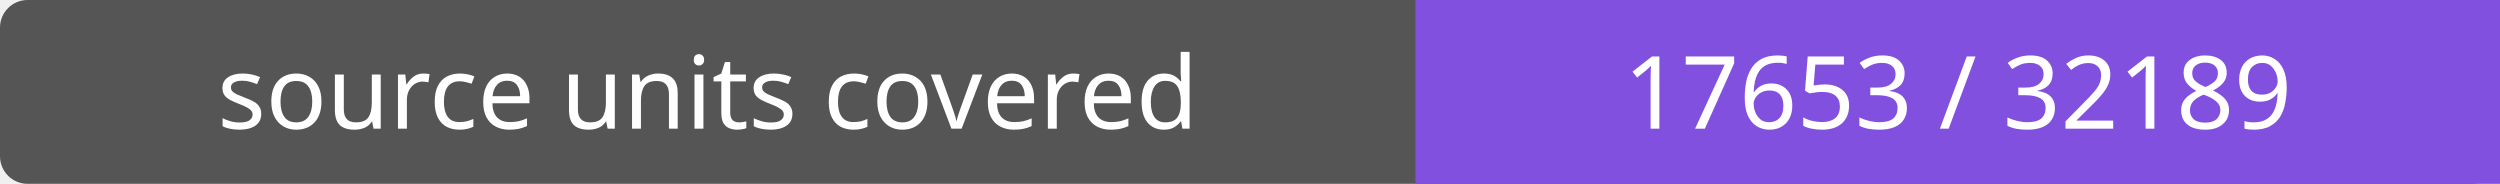
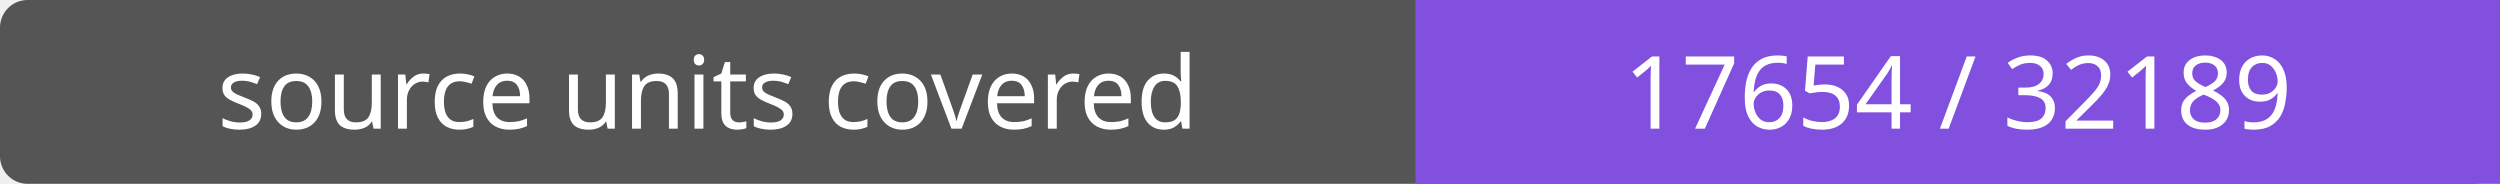
- <svg xmlns="http://www.w3.org/2000/svg" width="272" height="20" role="img" aria-label="source units covered: 17653 / 32189">
+ <svg xmlns="http://www.w3.org/2000/svg" width="272" height="20" role="img" aria-label="source units covered: 17654 / 32189">
  <rect width="272" height="20" rx="3" fill="#555" />
  <path fill="#8250df" d="M154 0h118v20H154z" />
  <g fill="#fff" text-anchor="middle" font-family="Verdana,sans-serif" font-size="11">
    <text x="77.0" y="14">source units covered</text>
-     <text x="213.0" y="14">17653 / 32189</text>
+     <text x="213.0" y="14">17654 / 32189</text>
  </g>
</svg>
